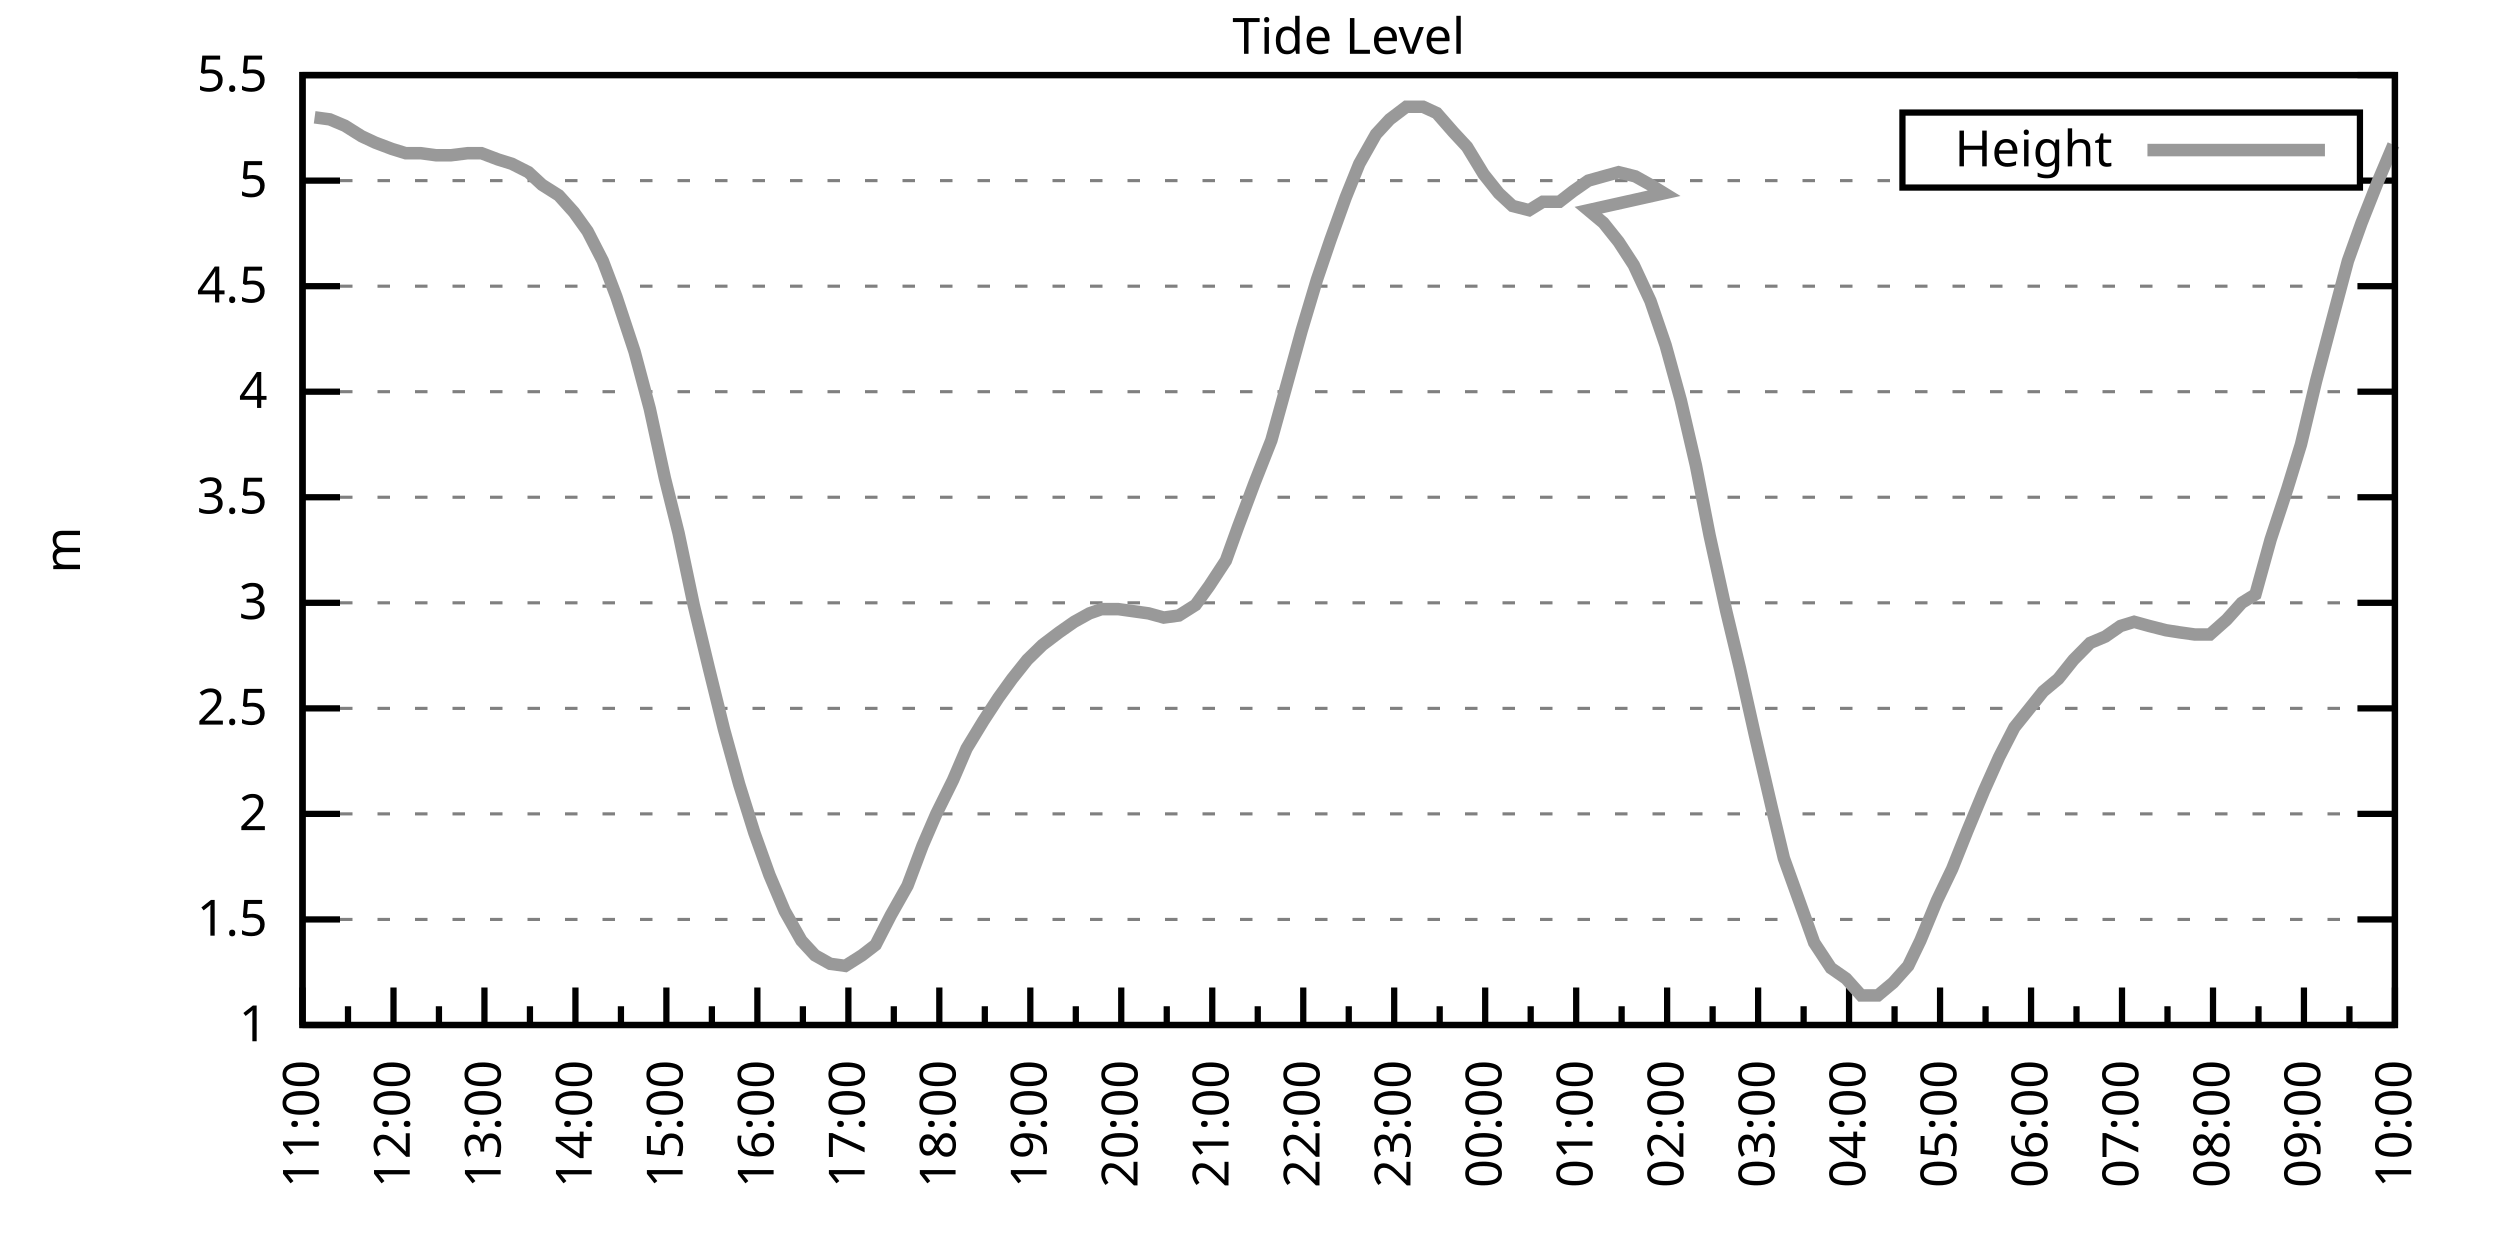
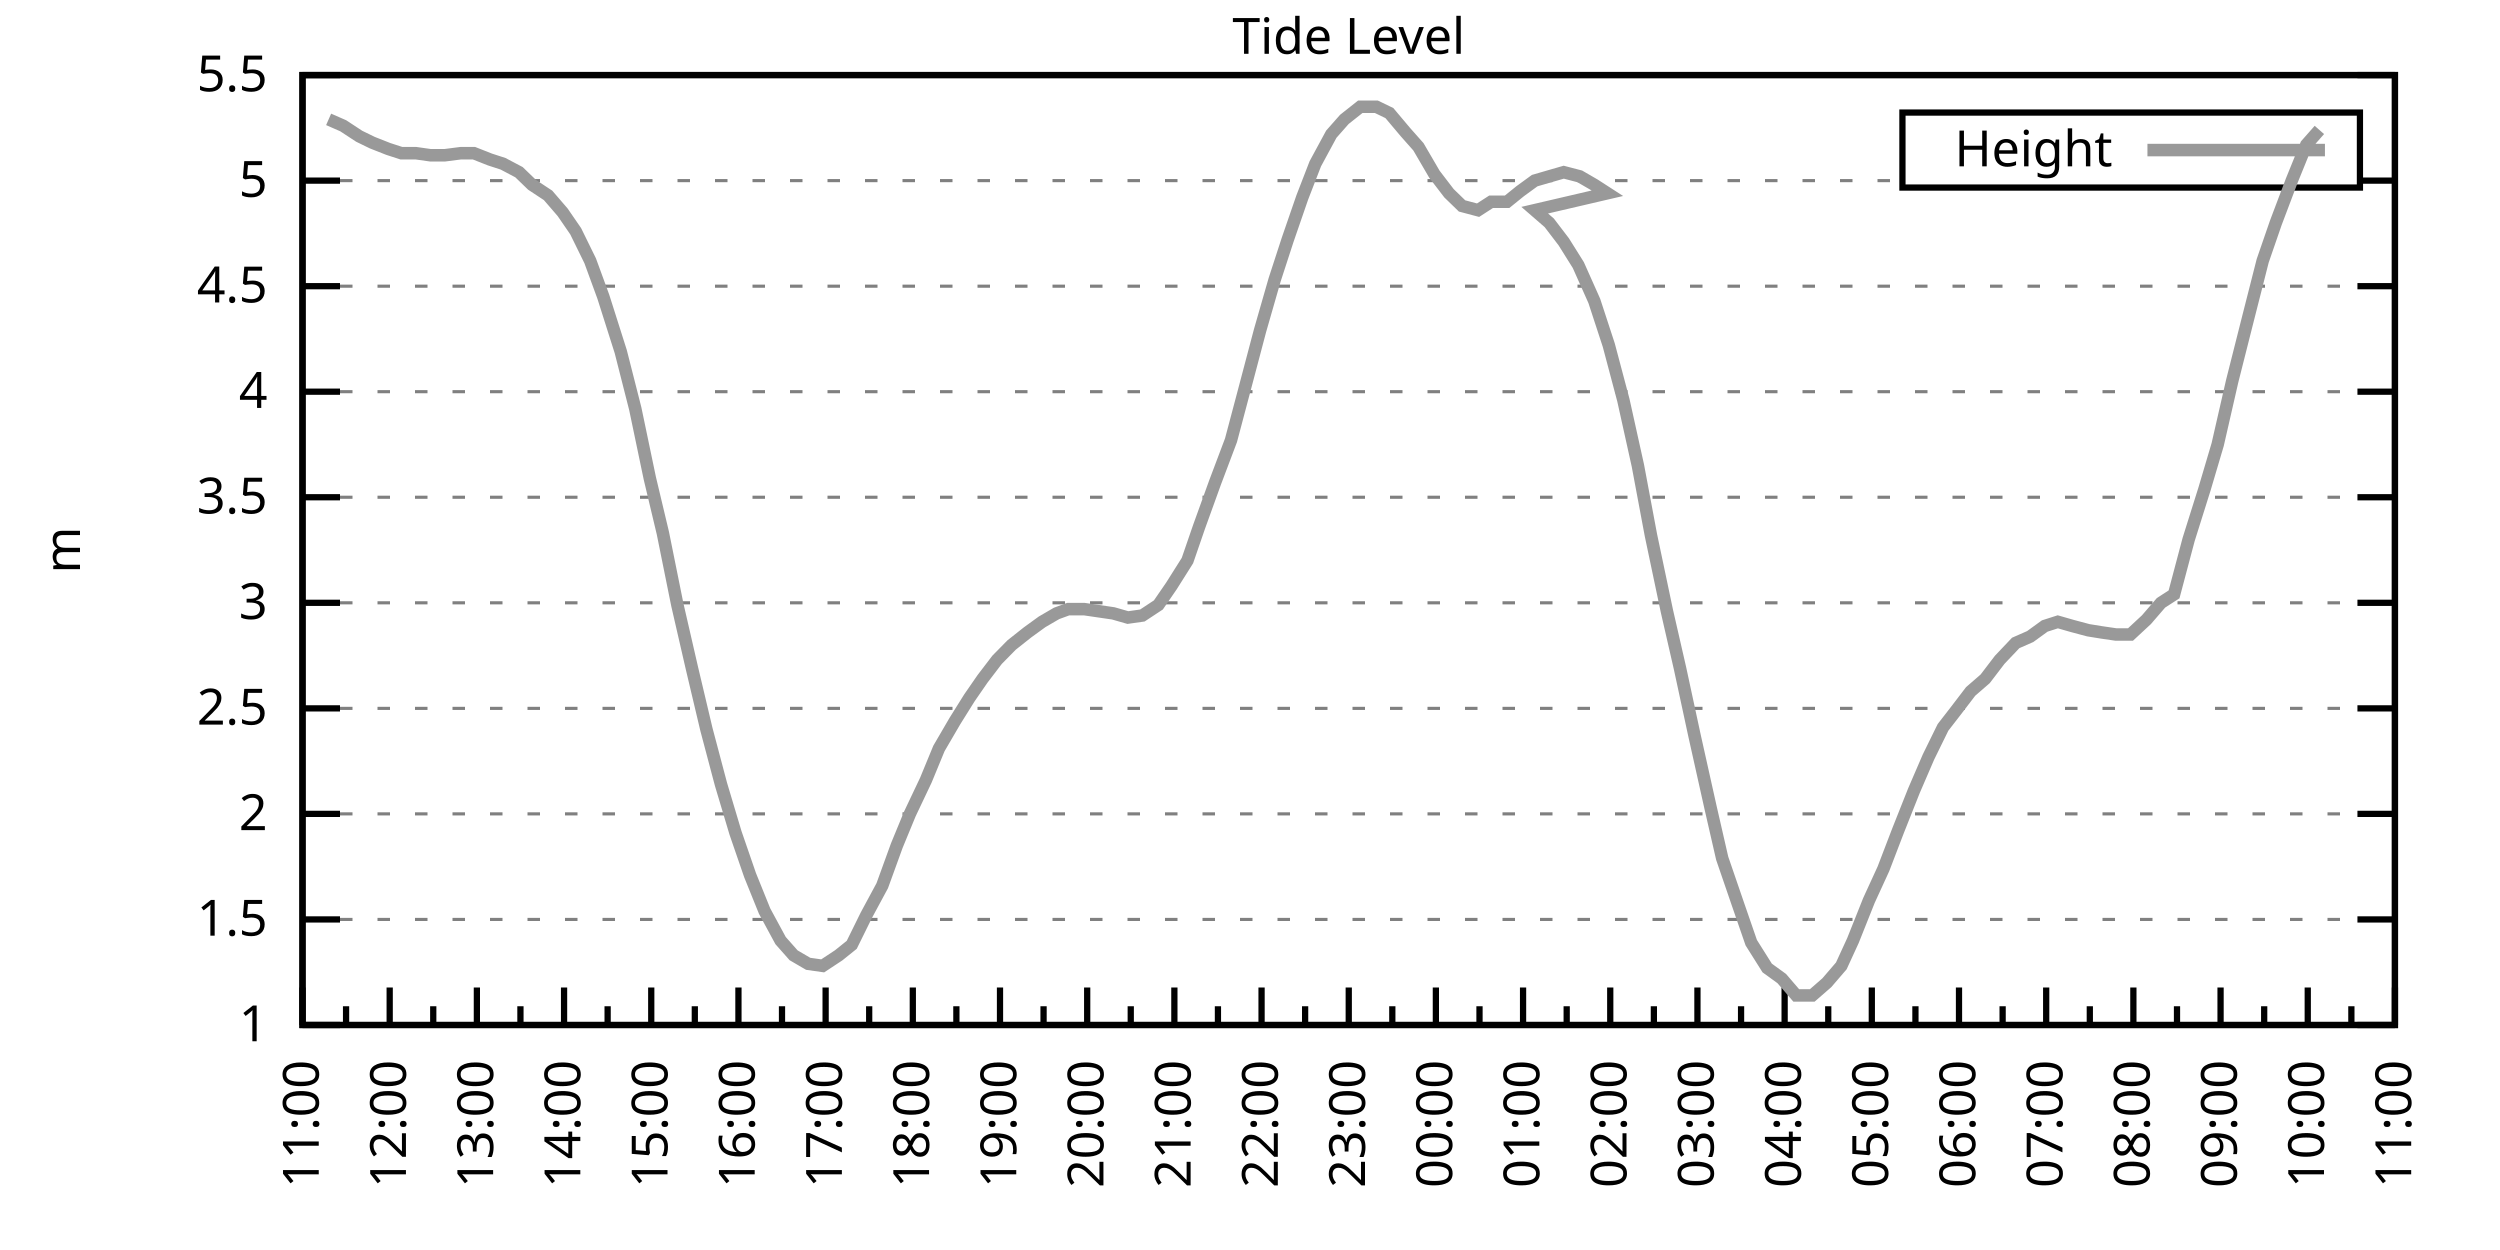
<svg xmlns="http://www.w3.org/2000/svg" xmlns:xlink="http://www.w3.org/1999/xlink" width="400" height="200" viewBox="0 0 400 200">
  <g id="gnuplot_canvas">
    <rect x="0" y="0" width="400" height="200" fill="none" />
    <defs>
      <circle id="gpDot" r="0.5" stroke-width="0.5" stroke="currentColor" />
      <path id="gpPt0" stroke-width="0.333" stroke="currentColor" d="M-1,0 h2 M0,-1 v2" />
      <path id="gpPt1" stroke-width="0.333" stroke="currentColor" d="M-1,-1 L1,1 M1,-1 L-1,1" />
      <path id="gpPt2" stroke-width="0.333" stroke="currentColor" d="M-1,0 L1,0 M0,-1 L0,1 M-1,-1 L1,1 M-1,1 L1,-1" />
      <rect id="gpPt3" stroke-width="0.333" stroke="currentColor" x="-1" y="-1" width="2" height="2" />
      <rect id="gpPt4" stroke-width="0.333" stroke="currentColor" fill="currentColor" x="-1" y="-1" width="2" height="2" />
      <circle id="gpPt5" stroke-width="0.333" stroke="currentColor" cx="0" cy="0" r="1" />
      <use xlink:href="#gpPt5" id="gpPt6" fill="currentColor" stroke="none" />
      <path id="gpPt7" stroke-width="0.333" stroke="currentColor" d="M0,-1.33 L-1.33,0.67 L1.33,0.67 z" />
      <use xlink:href="#gpPt7" id="gpPt8" fill="currentColor" stroke="none" />
      <use xlink:href="#gpPt7" id="gpPt9" stroke="currentColor" transform="rotate(180)" />
      <use xlink:href="#gpPt9" id="gpPt10" fill="currentColor" stroke="none" />
      <use xlink:href="#gpPt3" id="gpPt11" stroke="currentColor" transform="rotate(45)" />
      <use xlink:href="#gpPt11" id="gpPt12" fill="currentColor" stroke="none" />
      <path id="gpPt13" stroke-width="0.333" stroke="currentColor" d="M0,1.330 L1.265,0.411 L0.782,-1.067 L-0.782,-1.076 L-1.265,0.411 z" />
      <use xlink:href="#gpPt13" id="gpPt14" fill="currentColor" stroke="none" />
      <filter id="textbox" filterUnits="objectBoundingBox" x="0" y="0" height="1" width="1">
        <feFlood flood-color="white" flood-opacity="1" result="bgnd" />
        <feComposite in="SourceGraphic" in2="bgnd" operator="atop" />
      </filter>
      <filter id="greybox" filterUnits="objectBoundingBox" x="0" y="0" height="1" width="1">
        <feFlood flood-color="lightgrey" flood-opacity="1" result="grey" />
        <feComposite in="SourceGraphic" in2="grey" operator="atop" />
      </filter>
    </defs>
    <g fill="none" color="white" stroke="currentColor" stroke-width="1.00" stroke-linecap="butt" stroke-linejoin="miter">
</g>
    <g fill="none" color="black" stroke="currentColor" stroke-width="1.00" stroke-linecap="butt" stroke-linejoin="miter">
      <g stroke="none" shape-rendering="crispEdges">
        <polygon fill="rgb(255, 255, 255)" points="48.40,164.00 383.18,164.00 383.18,12.02 48.40,12.02 " />
      </g>
    </g>
    <g fill="none" color="black" stroke="currentColor" stroke-width="1.00" stroke-linecap="butt" stroke-linejoin="miter">
</g>
    <g fill="none" color="black" stroke="black" stroke-width="0.50" stroke-linecap="butt" stroke-linejoin="miter">
</g>
    <g fill="none" color="gray" stroke="currentColor" stroke-width="0.50" stroke-linecap="butt" stroke-linejoin="miter">
      <path stroke="gray" stroke-dasharray="2,4" class="gridline" d="M48.40,164.00 L383.19,164.00  " />
    </g>
    <g fill="none" color="gray" stroke="gray" stroke-width="1.00" stroke-linecap="butt" stroke-linejoin="miter">
</g>
    <g fill="none" color="black" stroke="currentColor" stroke-width="1.00" stroke-linecap="butt" stroke-linejoin="miter">
      <path stroke="black" d="M48.40,164.00 L54.40,164.00 M383.19,164.00 L377.19,164.00  " />
      <g transform="translate(42.80,166.60)" stroke="none" fill="black" font-family="Sans" font-size="8.00" text-anchor="end">
        <text>
          <tspan font-family="Sans"> 1</tspan>
        </text>
      </g>
    </g>
    <g fill="none" color="black" stroke="currentColor" stroke-width="1.00" stroke-linecap="butt" stroke-linejoin="miter">
</g>
    <g fill="none" color="black" stroke="black" stroke-width="0.50" stroke-linecap="butt" stroke-linejoin="miter">
</g>
    <g fill="none" color="gray" stroke="currentColor" stroke-width="0.50" stroke-linecap="butt" stroke-linejoin="miter">
      <path stroke="gray" stroke-dasharray="2,4" class="gridline" d="M48.40,147.11 L383.19,147.11  " />
    </g>
    <g fill="none" color="gray" stroke="gray" stroke-width="1.00" stroke-linecap="butt" stroke-linejoin="miter">
</g>
    <g fill="none" color="black" stroke="currentColor" stroke-width="1.00" stroke-linecap="butt" stroke-linejoin="miter">
      <path stroke="black" d="M48.40,147.11 L54.40,147.11 M383.19,147.11 L377.19,147.11  " />
      <g transform="translate(42.80,149.71)" stroke="none" fill="black" font-family="Sans" font-size="8.00" text-anchor="end">
        <text>
          <tspan font-family="Sans"> 1.5</tspan>
        </text>
      </g>
    </g>
    <g fill="none" color="black" stroke="currentColor" stroke-width="1.00" stroke-linecap="butt" stroke-linejoin="miter">
</g>
    <g fill="none" color="black" stroke="black" stroke-width="0.50" stroke-linecap="butt" stroke-linejoin="miter">
</g>
    <g fill="none" color="gray" stroke="currentColor" stroke-width="0.50" stroke-linecap="butt" stroke-linejoin="miter">
      <path stroke="gray" stroke-dasharray="2,4" class="gridline" d="M48.40,130.22 L383.19,130.22  " />
    </g>
    <g fill="none" color="gray" stroke="gray" stroke-width="1.00" stroke-linecap="butt" stroke-linejoin="miter">
</g>
    <g fill="none" color="black" stroke="currentColor" stroke-width="1.00" stroke-linecap="butt" stroke-linejoin="miter">
      <path stroke="black" d="M48.40,130.22 L54.40,130.22 M383.19,130.22 L377.19,130.22  " />
      <g transform="translate(42.80,132.82)" stroke="none" fill="black" font-family="Sans" font-size="8.00" text-anchor="end">
        <text>
          <tspan font-family="Sans"> 2</tspan>
        </text>
      </g>
    </g>
    <g fill="none" color="black" stroke="currentColor" stroke-width="1.00" stroke-linecap="butt" stroke-linejoin="miter">
</g>
    <g fill="none" color="black" stroke="black" stroke-width="0.50" stroke-linecap="butt" stroke-linejoin="miter">
</g>
    <g fill="none" color="gray" stroke="currentColor" stroke-width="0.50" stroke-linecap="butt" stroke-linejoin="miter">
      <path stroke="gray" stroke-dasharray="2,4" class="gridline" d="M48.40,113.34 L383.19,113.34  " />
    </g>
    <g fill="none" color="gray" stroke="gray" stroke-width="1.00" stroke-linecap="butt" stroke-linejoin="miter">
</g>
    <g fill="none" color="black" stroke="currentColor" stroke-width="1.00" stroke-linecap="butt" stroke-linejoin="miter">
      <path stroke="black" d="M48.40,113.34 L54.40,113.34 M383.19,113.34 L377.19,113.34  " />
      <g transform="translate(42.80,115.94)" stroke="none" fill="black" font-family="Sans" font-size="8.00" text-anchor="end">
        <text>
          <tspan font-family="Sans"> 2.5</tspan>
        </text>
      </g>
    </g>
    <g fill="none" color="black" stroke="currentColor" stroke-width="1.00" stroke-linecap="butt" stroke-linejoin="miter">
</g>
    <g fill="none" color="black" stroke="black" stroke-width="0.50" stroke-linecap="butt" stroke-linejoin="miter">
</g>
    <g fill="none" color="gray" stroke="currentColor" stroke-width="0.50" stroke-linecap="butt" stroke-linejoin="miter">
      <path stroke="gray" stroke-dasharray="2,4" class="gridline" d="M48.40,96.45 L383.19,96.45  " />
    </g>
    <g fill="none" color="gray" stroke="gray" stroke-width="1.00" stroke-linecap="butt" stroke-linejoin="miter">
</g>
    <g fill="none" color="black" stroke="currentColor" stroke-width="1.00" stroke-linecap="butt" stroke-linejoin="miter">
      <path stroke="black" d="M48.40,96.45 L54.40,96.45 M383.19,96.45 L377.19,96.45  " />
      <g transform="translate(42.80,99.05)" stroke="none" fill="black" font-family="Sans" font-size="8.00" text-anchor="end">
        <text>
          <tspan font-family="Sans"> 3</tspan>
        </text>
      </g>
    </g>
    <g fill="none" color="black" stroke="currentColor" stroke-width="1.00" stroke-linecap="butt" stroke-linejoin="miter">
</g>
    <g fill="none" color="black" stroke="black" stroke-width="0.50" stroke-linecap="butt" stroke-linejoin="miter">
</g>
    <g fill="none" color="gray" stroke="currentColor" stroke-width="0.50" stroke-linecap="butt" stroke-linejoin="miter">
      <path stroke="gray" stroke-dasharray="2,4" class="gridline" d="M48.40,79.56 L383.19,79.56  " />
    </g>
    <g fill="none" color="gray" stroke="gray" stroke-width="1.00" stroke-linecap="butt" stroke-linejoin="miter">
</g>
    <g fill="none" color="black" stroke="currentColor" stroke-width="1.00" stroke-linecap="butt" stroke-linejoin="miter">
      <path stroke="black" d="M48.40,79.56 L54.40,79.56 M383.19,79.56 L377.19,79.56  " />
      <g transform="translate(42.80,82.16)" stroke="none" fill="black" font-family="Sans" font-size="8.00" text-anchor="end">
        <text>
          <tspan font-family="Sans"> 3.5</tspan>
        </text>
      </g>
    </g>
    <g fill="none" color="black" stroke="currentColor" stroke-width="1.00" stroke-linecap="butt" stroke-linejoin="miter">
</g>
    <g fill="none" color="black" stroke="black" stroke-width="0.50" stroke-linecap="butt" stroke-linejoin="miter">
</g>
    <g fill="none" color="gray" stroke="currentColor" stroke-width="0.50" stroke-linecap="butt" stroke-linejoin="miter">
      <path stroke="gray" stroke-dasharray="2,4" class="gridline" d="M48.40,62.67 L383.19,62.67  " />
    </g>
    <g fill="none" color="gray" stroke="gray" stroke-width="1.00" stroke-linecap="butt" stroke-linejoin="miter">
</g>
    <g fill="none" color="black" stroke="currentColor" stroke-width="1.00" stroke-linecap="butt" stroke-linejoin="miter">
      <path stroke="black" d="M48.40,62.67 L54.40,62.67 M383.19,62.67 L377.19,62.67  " />
      <g transform="translate(42.80,65.27)" stroke="none" fill="black" font-family="Sans" font-size="8.00" text-anchor="end">
        <text>
          <tspan font-family="Sans"> 4</tspan>
        </text>
      </g>
    </g>
    <g fill="none" color="black" stroke="currentColor" stroke-width="1.00" stroke-linecap="butt" stroke-linejoin="miter">
</g>
    <g fill="none" color="black" stroke="black" stroke-width="0.50" stroke-linecap="butt" stroke-linejoin="miter">
</g>
    <g fill="none" color="gray" stroke="currentColor" stroke-width="0.50" stroke-linecap="butt" stroke-linejoin="miter">
      <path stroke="gray" stroke-dasharray="2,4" class="gridline" d="M48.40,45.79 L383.19,45.79  " />
    </g>
    <g fill="none" color="gray" stroke="gray" stroke-width="1.00" stroke-linecap="butt" stroke-linejoin="miter">
</g>
    <g fill="none" color="black" stroke="currentColor" stroke-width="1.00" stroke-linecap="butt" stroke-linejoin="miter">
      <path stroke="black" d="M48.40,45.79 L54.40,45.79 M383.19,45.79 L377.19,45.79  " />
      <g transform="translate(42.80,48.39)" stroke="none" fill="black" font-family="Sans" font-size="8.00" text-anchor="end">
        <text>
          <tspan font-family="Sans"> 4.5</tspan>
        </text>
      </g>
    </g>
    <g fill="none" color="black" stroke="currentColor" stroke-width="1.00" stroke-linecap="butt" stroke-linejoin="miter">
</g>
    <g fill="none" color="black" stroke="black" stroke-width="0.50" stroke-linecap="butt" stroke-linejoin="miter">
</g>
    <g fill="none" color="gray" stroke="currentColor" stroke-width="0.50" stroke-linecap="butt" stroke-linejoin="miter">
      <path stroke="gray" stroke-dasharray="2,4" class="gridline" d="M48.40,28.90 L304.39,28.90 M377.59,28.90 L383.19,28.90  " />
    </g>
    <g fill="none" color="gray" stroke="gray" stroke-width="1.00" stroke-linecap="butt" stroke-linejoin="miter">
</g>
    <g fill="none" color="black" stroke="currentColor" stroke-width="1.00" stroke-linecap="butt" stroke-linejoin="miter">
      <path stroke="black" d="M48.40,28.90 L54.40,28.90 M383.19,28.90 L377.19,28.90  " />
      <g transform="translate(42.80,31.50)" stroke="none" fill="black" font-family="Sans" font-size="8.00" text-anchor="end">
        <text>
          <tspan font-family="Sans"> 5</tspan>
        </text>
      </g>
    </g>
    <g fill="none" color="black" stroke="currentColor" stroke-width="1.00" stroke-linecap="butt" stroke-linejoin="miter">
</g>
    <g fill="none" color="black" stroke="black" stroke-width="0.50" stroke-linecap="butt" stroke-linejoin="miter">
</g>
    <g fill="none" color="gray" stroke="currentColor" stroke-width="0.50" stroke-linecap="butt" stroke-linejoin="miter">
      <path stroke="gray" stroke-dasharray="2,4" class="gridline" d="M48.40,12.01 L383.19,12.01  " />
    </g>
    <g fill="none" color="gray" stroke="gray" stroke-width="1.00" stroke-linecap="butt" stroke-linejoin="miter">
</g>
    <g fill="none" color="black" stroke="currentColor" stroke-width="1.00" stroke-linecap="butt" stroke-linejoin="miter">
      <path stroke="black" d="M48.40,12.01 L54.40,12.01 M383.19,12.01 L377.19,12.01  " />
      <g transform="translate(42.80,14.61)" stroke="none" fill="black" font-family="Sans" font-size="8.00" text-anchor="end">
        <text>
          <tspan font-family="Sans"> 5.5</tspan>
        </text>
      </g>
    </g>
    <g fill="none" color="black" stroke="currentColor" stroke-width="1.00" stroke-linecap="butt" stroke-linejoin="miter">
      <path stroke="black" d="M48.40,164.00 L48.40,158.00  " />
      <g transform="translate(51.00,169.60) rotate(270)" stroke="none" fill="black" font-family="Sans" font-size="8.00" text-anchor="end">
        <text>
          <tspan font-family="Sans">11:00</tspan>
        </text>
      </g>
    </g>
    <g fill="none" color="black" stroke="currentColor" stroke-width="1.00" stroke-linecap="butt" stroke-linejoin="miter">
-       <path stroke="black" d="M55.68,164.00 L55.68,161.00 M62.96,164.00 L62.96,158.00  " />
-       <g transform="translate(65.56,169.60) rotate(270)" stroke="none" fill="black" font-family="Sans" font-size="8.00" text-anchor="end">
+       <path stroke="black" d="M55.37,164.00 L55.37,161.00 M62.35,164.00 L62.35,158.00  " />
+       <g transform="translate(64.95,169.60) rotate(270)" stroke="none" fill="black" font-family="Sans" font-size="8.00" text-anchor="end">
        <text>
          <tspan font-family="Sans">12:00</tspan>
        </text>
      </g>
    </g>
    <g fill="none" color="black" stroke="currentColor" stroke-width="1.00" stroke-linecap="butt" stroke-linejoin="miter">
-       <path stroke="black" d="M70.23,164.00 L70.23,161.00 M77.51,164.00 L77.51,158.00  " />
-       <g transform="translate(80.11,169.60) rotate(270)" stroke="none" fill="black" font-family="Sans" font-size="8.00" text-anchor="end">
+       <path stroke="black" d="M69.32,164.00 L69.32,161.00 M76.30,164.00 L76.30,158.00  " />
+       <g transform="translate(78.90,169.60) rotate(270)" stroke="none" fill="black" font-family="Sans" font-size="8.00" text-anchor="end">
        <text>
          <tspan font-family="Sans">13:00</tspan>
        </text>
      </g>
    </g>
    <g fill="none" color="black" stroke="currentColor" stroke-width="1.00" stroke-linecap="butt" stroke-linejoin="miter">
-       <path stroke="black" d="M84.79,164.00 L84.79,161.00 M92.07,164.00 L92.07,158.00  " />
-       <g transform="translate(94.67,169.60) rotate(270)" stroke="none" fill="black" font-family="Sans" font-size="8.00" text-anchor="end">
+       <path stroke="black" d="M83.27,164.00 L83.27,161.00 M90.25,164.00 L90.25,158.00  " />
+       <g transform="translate(92.85,169.60) rotate(270)" stroke="none" fill="black" font-family="Sans" font-size="8.00" text-anchor="end">
        <text>
          <tspan font-family="Sans">14:00</tspan>
        </text>
      </g>
    </g>
    <g fill="none" color="black" stroke="currentColor" stroke-width="1.00" stroke-linecap="butt" stroke-linejoin="miter">
-       <path stroke="black" d="M99.35,164.00 L99.35,161.00 M106.62,164.00 L106.62,158.00  " />
-       <g transform="translate(109.22,169.60) rotate(270)" stroke="none" fill="black" font-family="Sans" font-size="8.00" text-anchor="end">
+       <path stroke="black" d="M97.22,164.00 L97.22,161.00 M104.20,164.00 L104.20,158.00  " />
+       <g transform="translate(106.80,169.60) rotate(270)" stroke="none" fill="black" font-family="Sans" font-size="8.00" text-anchor="end">
        <text>
          <tspan font-family="Sans">15:00</tspan>
        </text>
      </g>
    </g>
    <g fill="none" color="black" stroke="currentColor" stroke-width="1.00" stroke-linecap="butt" stroke-linejoin="miter">
-       <path stroke="black" d="M113.90,164.00 L113.90,161.00 M121.18,164.00 L121.18,158.00  " />
-       <g transform="translate(123.78,169.60) rotate(270)" stroke="none" fill="black" font-family="Sans" font-size="8.00" text-anchor="end">
+       <path stroke="black" d="M111.17,164.00 L111.17,161.00 M118.15,164.00 L118.15,158.00  " />
+       <g transform="translate(120.75,169.60) rotate(270)" stroke="none" fill="black" font-family="Sans" font-size="8.00" text-anchor="end">
        <text>
          <tspan font-family="Sans">16:00</tspan>
        </text>
      </g>
    </g>
    <g fill="none" color="black" stroke="currentColor" stroke-width="1.00" stroke-linecap="butt" stroke-linejoin="miter">
-       <path stroke="black" d="M128.46,164.00 L128.46,161.00 M135.74,164.00 L135.74,158.00  " />
-       <g transform="translate(138.34,169.60) rotate(270)" stroke="none" fill="black" font-family="Sans" font-size="8.00" text-anchor="end">
+       <path stroke="black" d="M125.12,164.00 L125.12,161.00 M132.10,164.00 L132.10,158.00  " />
+       <g transform="translate(134.70,169.60) rotate(270)" stroke="none" fill="black" font-family="Sans" font-size="8.00" text-anchor="end">
        <text>
          <tspan font-family="Sans">17:00</tspan>
        </text>
      </g>
    </g>
    <g fill="none" color="black" stroke="currentColor" stroke-width="1.00" stroke-linecap="butt" stroke-linejoin="miter">
-       <path stroke="black" d="M143.01,164.00 L143.01,161.00 M150.29,164.00 L150.29,158.00  " />
-       <g transform="translate(152.89,169.60) rotate(270)" stroke="none" fill="black" font-family="Sans" font-size="8.00" text-anchor="end">
+       <path stroke="black" d="M139.07,164.00 L139.07,161.00 M146.05,164.00 L146.05,158.00  " />
+       <g transform="translate(148.65,169.60) rotate(270)" stroke="none" fill="black" font-family="Sans" font-size="8.00" text-anchor="end">
        <text>
          <tspan font-family="Sans">18:00</tspan>
        </text>
      </g>
    </g>
    <g fill="none" color="black" stroke="currentColor" stroke-width="1.00" stroke-linecap="butt" stroke-linejoin="miter">
-       <path stroke="black" d="M157.57,164.00 L157.57,161.00 M164.85,164.00 L164.85,158.00  " />
-       <g transform="translate(167.45,169.60) rotate(270)" stroke="none" fill="black" font-family="Sans" font-size="8.00" text-anchor="end">
+       <path stroke="black" d="M153.02,164.00 L153.02,161.00 M160.00,164.00 L160.00,158.00  " />
+       <g transform="translate(162.60,169.60) rotate(270)" stroke="none" fill="black" font-family="Sans" font-size="8.00" text-anchor="end">
        <text>
          <tspan font-family="Sans">19:00</tspan>
        </text>
      </g>
    </g>
    <g fill="none" color="black" stroke="currentColor" stroke-width="1.00" stroke-linecap="butt" stroke-linejoin="miter">
-       <path stroke="black" d="M172.13,164.00 L172.13,161.00 M179.40,164.00 L179.40,158.00  " />
-       <g transform="translate(182.00,169.60) rotate(270)" stroke="none" fill="black" font-family="Sans" font-size="8.00" text-anchor="end">
+       <path stroke="black" d="M166.97,164.00 L166.97,161.00 M173.95,164.00 L173.95,158.00  " />
+       <g transform="translate(176.55,169.60) rotate(270)" stroke="none" fill="black" font-family="Sans" font-size="8.00" text-anchor="end">
        <text>
          <tspan font-family="Sans">20:00</tspan>
        </text>
      </g>
    </g>
    <g fill="none" color="black" stroke="currentColor" stroke-width="1.00" stroke-linecap="butt" stroke-linejoin="miter">
-       <path stroke="black" d="M186.68,164.00 L186.68,161.00 M193.96,164.00 L193.96,158.00  " />
-       <g transform="translate(196.56,169.60) rotate(270)" stroke="none" fill="black" font-family="Sans" font-size="8.00" text-anchor="end">
+       <path stroke="black" d="M180.92,164.00 L180.92,161.00 M187.90,164.00 L187.90,158.00  " />
+       <g transform="translate(190.50,169.60) rotate(270)" stroke="none" fill="black" font-family="Sans" font-size="8.00" text-anchor="end">
        <text>
          <tspan font-family="Sans">21:00</tspan>
        </text>
      </g>
    </g>
    <g fill="none" color="black" stroke="currentColor" stroke-width="1.00" stroke-linecap="butt" stroke-linejoin="miter">
-       <path stroke="black" d="M201.24,164.00 L201.24,161.00 M208.52,164.00 L208.52,158.00  " />
-       <g transform="translate(211.12,169.60) rotate(270)" stroke="none" fill="black" font-family="Sans" font-size="8.00" text-anchor="end">
+       <path stroke="black" d="M194.87,164.00 L194.87,161.00 M201.85,164.00 L201.85,158.00  " />
+       <g transform="translate(204.45,169.60) rotate(270)" stroke="none" fill="black" font-family="Sans" font-size="8.00" text-anchor="end">
        <text>
          <tspan font-family="Sans">22:00</tspan>
        </text>
      </g>
    </g>
    <g fill="none" color="black" stroke="currentColor" stroke-width="1.00" stroke-linecap="butt" stroke-linejoin="miter">
-       <path stroke="black" d="M215.80,164.00 L215.80,161.00 M223.07,164.00 L223.07,158.00  " />
-       <g transform="translate(225.67,169.60) rotate(270)" stroke="none" fill="black" font-family="Sans" font-size="8.00" text-anchor="end">
+       <path stroke="black" d="M208.82,164.00 L208.82,161.00 M215.80,164.00 L215.80,158.00  " />
+       <g transform="translate(218.40,169.60) rotate(270)" stroke="none" fill="black" font-family="Sans" font-size="8.00" text-anchor="end">
        <text>
          <tspan font-family="Sans">23:00</tspan>
        </text>
      </g>
    </g>
    <g fill="none" color="black" stroke="currentColor" stroke-width="1.00" stroke-linecap="butt" stroke-linejoin="miter">
-       <path stroke="black" d="M230.35,164.00 L230.35,161.00 M237.63,164.00 L237.63,158.00  " />
-       <g transform="translate(240.23,169.60) rotate(270)" stroke="none" fill="black" font-family="Sans" font-size="8.00" text-anchor="end">
+       <path stroke="black" d="M222.77,164.00 L222.77,161.00 M229.74,164.00 L229.74,158.00  " />
+       <g transform="translate(232.34,169.60) rotate(270)" stroke="none" fill="black" font-family="Sans" font-size="8.00" text-anchor="end">
        <text>
          <tspan font-family="Sans">00:00</tspan>
        </text>
      </g>
    </g>
    <g fill="none" color="black" stroke="currentColor" stroke-width="1.00" stroke-linecap="butt" stroke-linejoin="miter">
-       <path stroke="black" d="M244.91,164.00 L244.91,161.00 M252.19,164.00 L252.19,158.00  " />
-       <g transform="translate(254.79,169.60) rotate(270)" stroke="none" fill="black" font-family="Sans" font-size="8.00" text-anchor="end">
+       <path stroke="black" d="M236.72,164.00 L236.72,161.00 M243.69,164.00 L243.69,158.00  " />
+       <g transform="translate(246.29,169.60) rotate(270)" stroke="none" fill="black" font-family="Sans" font-size="8.00" text-anchor="end">
        <text>
          <tspan font-family="Sans">01:00</tspan>
        </text>
      </g>
    </g>
    <g fill="none" color="black" stroke="currentColor" stroke-width="1.00" stroke-linecap="butt" stroke-linejoin="miter">
-       <path stroke="black" d="M259.46,164.00 L259.46,161.00 M266.74,164.00 L266.74,158.00  " />
-       <g transform="translate(269.34,169.60) rotate(270)" stroke="none" fill="black" font-family="Sans" font-size="8.00" text-anchor="end">
+       <path stroke="black" d="M250.67,164.00 L250.67,161.00 M257.64,164.00 L257.64,158.00  " />
+       <g transform="translate(260.24,169.60) rotate(270)" stroke="none" fill="black" font-family="Sans" font-size="8.00" text-anchor="end">
        <text>
          <tspan font-family="Sans">02:00</tspan>
        </text>
      </g>
    </g>
    <g fill="none" color="black" stroke="currentColor" stroke-width="1.00" stroke-linecap="butt" stroke-linejoin="miter">
-       <path stroke="black" d="M274.02,164.00 L274.02,161.00 M281.30,164.00 L281.30,158.00  " />
-       <g transform="translate(283.90,169.60) rotate(270)" stroke="none" fill="black" font-family="Sans" font-size="8.00" text-anchor="end">
+       <path stroke="black" d="M264.62,164.00 L264.62,161.00 M271.59,164.00 L271.59,158.00  " />
+       <g transform="translate(274.19,169.60) rotate(270)" stroke="none" fill="black" font-family="Sans" font-size="8.00" text-anchor="end">
        <text>
          <tspan font-family="Sans">03:00</tspan>
        </text>
      </g>
    </g>
    <g fill="none" color="black" stroke="currentColor" stroke-width="1.00" stroke-linecap="butt" stroke-linejoin="miter">
-       <path stroke="black" d="M288.58,164.00 L288.58,161.00 M295.85,164.00 L295.85,158.00  " />
-       <g transform="translate(298.45,169.60) rotate(270)" stroke="none" fill="black" font-family="Sans" font-size="8.00" text-anchor="end">
+       <path stroke="black" d="M278.57,164.00 L278.57,161.00 M285.54,164.00 L285.54,158.00  " />
+       <g transform="translate(288.14,169.60) rotate(270)" stroke="none" fill="black" font-family="Sans" font-size="8.00" text-anchor="end">
        <text>
          <tspan font-family="Sans">04:00</tspan>
        </text>
      </g>
    </g>
    <g fill="none" color="black" stroke="currentColor" stroke-width="1.00" stroke-linecap="butt" stroke-linejoin="miter">
-       <path stroke="black" d="M303.13,164.00 L303.13,161.00 M310.41,164.00 L310.41,158.00  " />
-       <g transform="translate(313.01,169.60) rotate(270)" stroke="none" fill="black" font-family="Sans" font-size="8.00" text-anchor="end">
+       <path stroke="black" d="M292.52,164.00 L292.52,161.00 M299.49,164.00 L299.49,158.00  " />
+       <g transform="translate(302.09,169.60) rotate(270)" stroke="none" fill="black" font-family="Sans" font-size="8.00" text-anchor="end">
        <text>
          <tspan font-family="Sans">05:00</tspan>
        </text>
      </g>
    </g>
    <g fill="none" color="black" stroke="currentColor" stroke-width="1.00" stroke-linecap="butt" stroke-linejoin="miter">
-       <path stroke="black" d="M317.69,164.00 L317.69,161.00 M324.97,164.00 L324.97,158.00  " />
-       <g transform="translate(327.57,169.60) rotate(270)" stroke="none" fill="black" font-family="Sans" font-size="8.00" text-anchor="end">
+       <path stroke="black" d="M306.47,164.00 L306.47,161.00 M313.44,164.00 L313.44,158.00  " />
+       <g transform="translate(316.04,169.60) rotate(270)" stroke="none" fill="black" font-family="Sans" font-size="8.00" text-anchor="end">
        <text>
          <tspan font-family="Sans">06:00</tspan>
        </text>
      </g>
    </g>
    <g fill="none" color="black" stroke="currentColor" stroke-width="1.00" stroke-linecap="butt" stroke-linejoin="miter">
-       <path stroke="black" d="M332.24,164.00 L332.24,161.00 M339.52,164.00 L339.52,158.00  " />
-       <g transform="translate(342.12,169.60) rotate(270)" stroke="none" fill="black" font-family="Sans" font-size="8.00" text-anchor="end">
+       <path stroke="black" d="M320.42,164.00 L320.42,161.00 M327.39,164.00 L327.39,158.00  " />
+       <g transform="translate(329.99,169.60) rotate(270)" stroke="none" fill="black" font-family="Sans" font-size="8.00" text-anchor="end">
        <text>
          <tspan font-family="Sans">07:00</tspan>
        </text>
      </g>
    </g>
    <g fill="none" color="black" stroke="currentColor" stroke-width="1.00" stroke-linecap="butt" stroke-linejoin="miter">
-       <path stroke="black" d="M346.80,164.00 L346.80,161.00 M354.08,164.00 L354.08,158.00  " />
-       <g transform="translate(356.68,169.60) rotate(270)" stroke="none" fill="black" font-family="Sans" font-size="8.00" text-anchor="end">
+       <path stroke="black" d="M334.37,164.00 L334.37,161.00 M341.34,164.00 L341.34,158.00  " />
+       <g transform="translate(343.94,169.60) rotate(270)" stroke="none" fill="black" font-family="Sans" font-size="8.00" text-anchor="end">
        <text>
          <tspan font-family="Sans">08:00</tspan>
        </text>
      </g>
    </g>
    <g fill="none" color="black" stroke="currentColor" stroke-width="1.00" stroke-linecap="butt" stroke-linejoin="miter">
-       <path stroke="black" d="M361.36,164.00 L361.36,161.00 M368.63,164.00 L368.63,158.00  " />
-       <g transform="translate(371.23,169.60) rotate(270)" stroke="none" fill="black" font-family="Sans" font-size="8.00" text-anchor="end">
+       <path stroke="black" d="M348.32,164.00 L348.32,161.00 M355.29,164.00 L355.29,158.00  " />
+       <g transform="translate(357.89,169.60) rotate(270)" stroke="none" fill="black" font-family="Sans" font-size="8.00" text-anchor="end">
        <text>
          <tspan font-family="Sans">09:00</tspan>
        </text>
      </g>
    </g>
    <g fill="none" color="black" stroke="currentColor" stroke-width="1.00" stroke-linecap="butt" stroke-linejoin="miter">
-       <path stroke="black" d="M375.91,164.00 L375.91,161.00 M383.19,164.00 L383.19,158.00  " />
+       <path stroke="black" d="M362.27,164.00 L362.27,161.00 M369.24,164.00 L369.24,158.00  " />
+       <g transform="translate(371.84,169.60) rotate(270)" stroke="none" fill="black" font-family="Sans" font-size="8.00" text-anchor="end">
+         <text>
+           <tspan font-family="Sans">10:00</tspan>
+         </text>
+       </g>
+     </g>
+     <g fill="none" color="black" stroke="currentColor" stroke-width="1.00" stroke-linecap="butt" stroke-linejoin="miter">
+       <path stroke="black" d="M376.22,164.00 L376.22,161.00 M383.19,164.00 L383.19,158.00  " />
      <g transform="translate(385.79,169.60) rotate(270)" stroke="none" fill="black" font-family="Sans" font-size="8.00" text-anchor="end">
        <text>
-           <tspan font-family="Sans">10:00</tspan>
+           <tspan font-family="Sans">11:00</tspan>
        </text>
      </g>
    </g>
    <g fill="none" color="black" stroke="currentColor" stroke-width="1.00" stroke-linecap="butt" stroke-linejoin="miter">
</g>
    <g fill="none" color="black" stroke="currentColor" stroke-width="1.00" stroke-linecap="butt" stroke-linejoin="miter">
      <path stroke="black" d="M48.40,12.01 L48.40,164.00 L383.19,164.00 L383.19,12.01 L48.40,12.01 Z  " />
    </g>
    <g fill="none" color="black" stroke="currentColor" stroke-width="1.00" stroke-linecap="butt" stroke-linejoin="miter">
      <g transform="translate(12.80,88.01) rotate(270)" stroke="none" fill="black" font-family="Sans" font-size="8.00" text-anchor="middle">
        <text>
          <tspan font-family="Sans">m</tspan>
        </text>
      </g>
    </g>
    <g fill="none" color="black" stroke="currentColor" stroke-width="1.00" stroke-linecap="butt" stroke-linejoin="miter">
</g>
    <g fill="none" color="black" stroke="currentColor" stroke-width="1.00" stroke-linecap="butt" stroke-linejoin="miter">
      <path stroke="black" d="M304.39,30.01 L304.39,18.01 L377.59,18.01 L377.59,30.01 L304.39,30.01 Z  " />
    </g>
    <g id="Tide_level_plot_1">
      <g fill="none" color="white" stroke="black" stroke-width="2.00" stroke-linecap="butt" stroke-linejoin="miter">
</g>
      <g fill="none" color="black" stroke="currentColor" stroke-width="2.00" stroke-linecap="butt" stroke-linejoin="miter">
        <g transform="translate(337.99,26.61)" stroke="none" fill="black" font-family="Sans" font-size="8.00" text-anchor="end">
          <text>
            <tspan font-family="Sans">Height</tspan>
          </text>
        </g>
      </g>
      <g fill="none" color="black" stroke="currentColor" stroke-width="2.00" stroke-linecap="butt" stroke-linejoin="miter">
-         <path stroke="rgb(153, 153, 153)" d="M343.59,24.01 L371.99,24.01 M50.34,18.77 L52.77,19.10 L55.19,20.12 L57.86,21.80 L60.04,22.82 L62.71,23.83   L64.90,24.51 L67.32,24.51 L69.75,24.84 L72.17,24.84 L74.84,24.51 L77.03,24.51 L79.70,25.52 L81.88,26.20   L84.55,27.55 L86.73,29.57 L89.40,31.26 L91.83,33.96 L94.01,37.00 L96.44,41.73 L98.62,47.47 L101.53,56.26   L103.96,65.38 L106.38,76.52 L108.57,85.30 L110.99,96.79 L113.42,106.92 L115.84,116.71 L118.27,125.50 L120.70,133.26   L123.12,140.02 L125.55,145.76 L128.22,150.49 L130.40,152.85 L132.83,154.21 L135.25,154.54 L137.92,152.85 L140.10,151.17   L142.53,146.44 L145.20,141.71 L147.62,135.29 L149.81,130.22 L152.48,124.82 L154.66,119.75 L157.33,115.36 L159.75,111.65   L161.94,108.61 L164.36,105.57 L166.79,103.20 L169.46,101.18 L171.88,99.49 L174.31,98.14 L176.25,97.46 L178.92,97.46   L183.77,98.14 L186.20,98.81 L188.62,98.48 L191.29,96.79 L193.48,93.75 L196.14,89.69 L198.09,84.29 L200.75,77.20   L203.42,70.44 L205.85,61.66 L208.27,52.88 L210.70,44.77 L212.88,38.35 L215.31,31.60 L217.49,26.20 L220.16,21.47   L222.35,19.10 L225.01,17.08 L227.68,17.08 L229.87,18.09 L232.53,21.13 L234.72,23.49 L237.39,27.88 L239.81,30.92   L242.00,32.95 L244.66,33.63 L246.85,32.28 L249.52,32.28 L251.70,30.59 L254.13,28.90 L256.55,28.22 L258.98,27.55   L261.65,28.22 L264.07,29.57 L266.26,30.92 L254.13,33.63 L256.55,35.65 L258.98,38.69 L261.40,42.41 L264.07,48.15   L266.50,55.24 L268.92,64.02 L271.35,74.49 L273.53,85.64 L276.20,97.80 L278.39,106.92 L280.81,117.73 L283.48,129.21   L285.42,137.32 L288.09,144.75 L290.27,150.83 L292.94,154.88 L295.37,156.57 L297.79,159.27 L300.46,159.27 L302.89,157.24   L305.31,154.54 L307.26,150.49 L309.92,144.07 L312.35,139.01 L314.78,132.93 L317.45,126.51 L319.87,121.11 L322.30,116.38   L324.48,113.67 L326.91,110.63 L329.33,108.61 L331.76,105.57 L334.43,102.87 L336.85,101.85 L339.28,100.16 L341.46,99.49   L343.89,100.16 L346.56,100.84 L348.74,101.18 L351.17,101.52 L353.59,101.52 L356.26,99.15 L358.69,96.45 L360.87,95.10   L363.30,86.32 L365.97,78.21 L368.15,71.12 L370.57,60.98 L373.24,50.85 L375.67,41.73 L377.85,35.65 L380.52,28.90   L382.95,23.16  " />
+         <path stroke="rgb(153, 153, 153)" d="M343.59,24.01 L371.99,24.01 M52.58,19.10 L54.91,20.12 L57.47,21.80 L59.56,22.82 L62.12,23.83 L64.21,24.51   L66.53,24.51 L68.86,24.84 L71.18,24.84 L73.74,24.51 L75.83,24.51 L78.39,25.52 L80.48,26.20 L83.04,27.55   L85.13,29.57 L87.69,31.26 L90.02,33.96 L92.11,37.00 L94.43,41.73 L96.53,47.47 L99.32,56.26 L101.64,65.38   L103.97,76.52 L106.06,85.30 L108.38,96.79 L110.71,106.92 L113.03,116.71 L115.36,125.50 L117.68,133.26 L120.01,140.02   L122.33,145.76 L124.89,150.49 L126.98,152.85 L129.31,154.21 L131.63,154.54 L134.19,152.85 L136.28,151.17 L138.61,146.44   L141.16,141.71 L143.49,135.29 L145.58,130.22 L148.14,124.82 L150.23,119.75 L152.79,115.36 L155.11,111.65 L157.21,108.61   L159.53,105.57 L161.86,103.20 L164.41,101.18 L166.74,99.49 L169.06,98.14 L170.92,97.46 L173.48,97.46 L178.13,98.14   L180.46,98.81 L182.78,98.48 L185.34,96.79 L187.43,93.75 L189.99,89.69 L191.85,84.29 L194.41,77.20 L196.96,70.44   L199.29,61.66 L201.61,52.88 L203.94,44.77 L206.03,38.35 L208.36,31.60 L210.45,26.20 L213.01,21.47 L215.10,19.10   L217.65,17.08 L220.21,17.08 L222.30,18.09 L224.86,21.13 L226.95,23.49 L229.51,27.88 L231.84,30.92 L233.93,32.95   L236.49,33.63 L238.58,32.28 L241.14,32.28 L243.23,30.59 L245.55,28.90 L247.88,28.22 L250.20,27.55 L252.76,28.22   L255.09,29.57 L257.18,30.92 L245.55,33.63 L247.88,35.65 L250.20,38.69 L252.53,42.41 L255.09,48.15 L257.41,55.24   L259.74,64.02 L262.06,74.49 L264.15,85.64 L266.71,97.80 L268.80,106.92 L271.13,117.73 L273.69,129.21 L275.55,137.32   L278.10,144.75 L280.20,150.83 L282.75,154.88 L285.08,156.57 L287.40,159.27 L289.96,159.27 L292.29,157.24 L294.61,154.54   L296.47,150.49 L299.03,144.07 L301.35,139.01 L303.68,132.93 L306.23,126.51 L308.56,121.11 L310.88,116.38 L312.98,113.67   L315.30,110.63 L317.63,108.61 L319.95,105.57 L322.51,102.87 L324.83,101.85 L327.16,100.16 L329.25,99.49 L331.58,100.16   L334.13,100.84 L336.23,101.18 L338.55,101.52 L340.88,101.52 L343.43,99.15 L345.76,96.45 L347.85,95.10 L350.18,86.32   L352.73,78.21 L354.83,71.12 L357.15,60.98 L359.71,50.85 L362.03,41.73 L364.13,35.65 L366.68,28.90 L369.01,23.16   L371.10,20.79  " />
      </g>
    </g>
    <g fill="none" color="black" stroke="currentColor" stroke-width="2.00" stroke-linecap="butt" stroke-linejoin="miter">
</g>
    <g fill="none" color="black" stroke="black" stroke-width="1.00" stroke-linecap="butt" stroke-linejoin="miter">
</g>
    <g fill="none" color="black" stroke="currentColor" stroke-width="1.00" stroke-linecap="butt" stroke-linejoin="miter">
      <path stroke="black" d="M48.40,12.01 L48.40,164.00 L383.19,164.00 L383.19,12.01 L48.40,12.01 Z  " />
    </g>
    <g fill="none" color="black" stroke="currentColor" stroke-width="1.00" stroke-linecap="butt" stroke-linejoin="miter">
      <g transform="translate(215.79,8.61)" stroke="none" fill="black" font-family="Sans" font-size="8.00" text-anchor="middle">
        <text>
          <tspan font-family="Sans">Tide Level</tspan>
        </text>
      </g>
    </g>
    <g fill="none" color="black" stroke="currentColor" stroke-width="1.00" stroke-linecap="butt" stroke-linejoin="miter">
</g>
  </g>
</svg>
